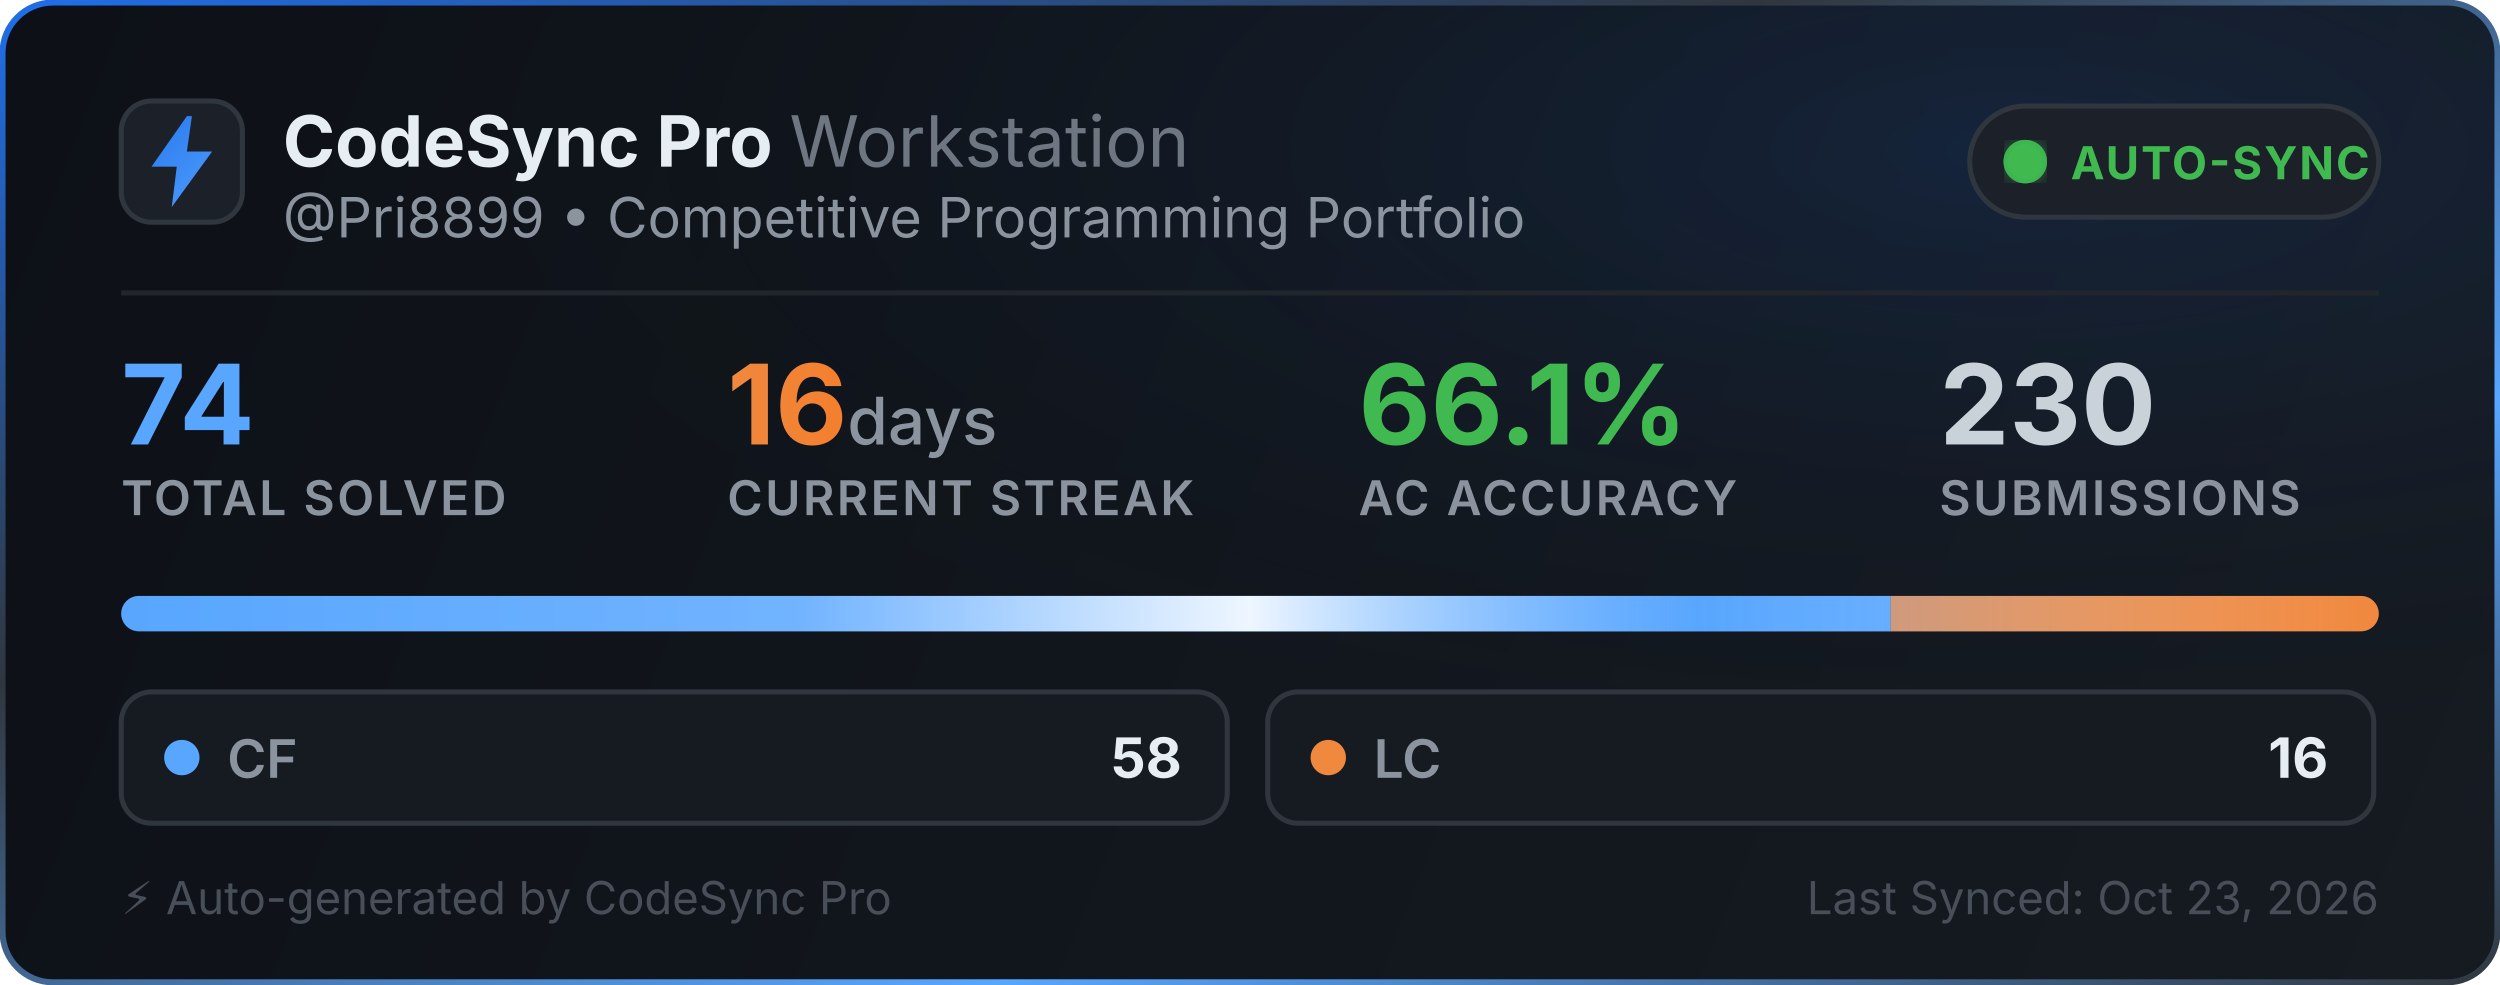
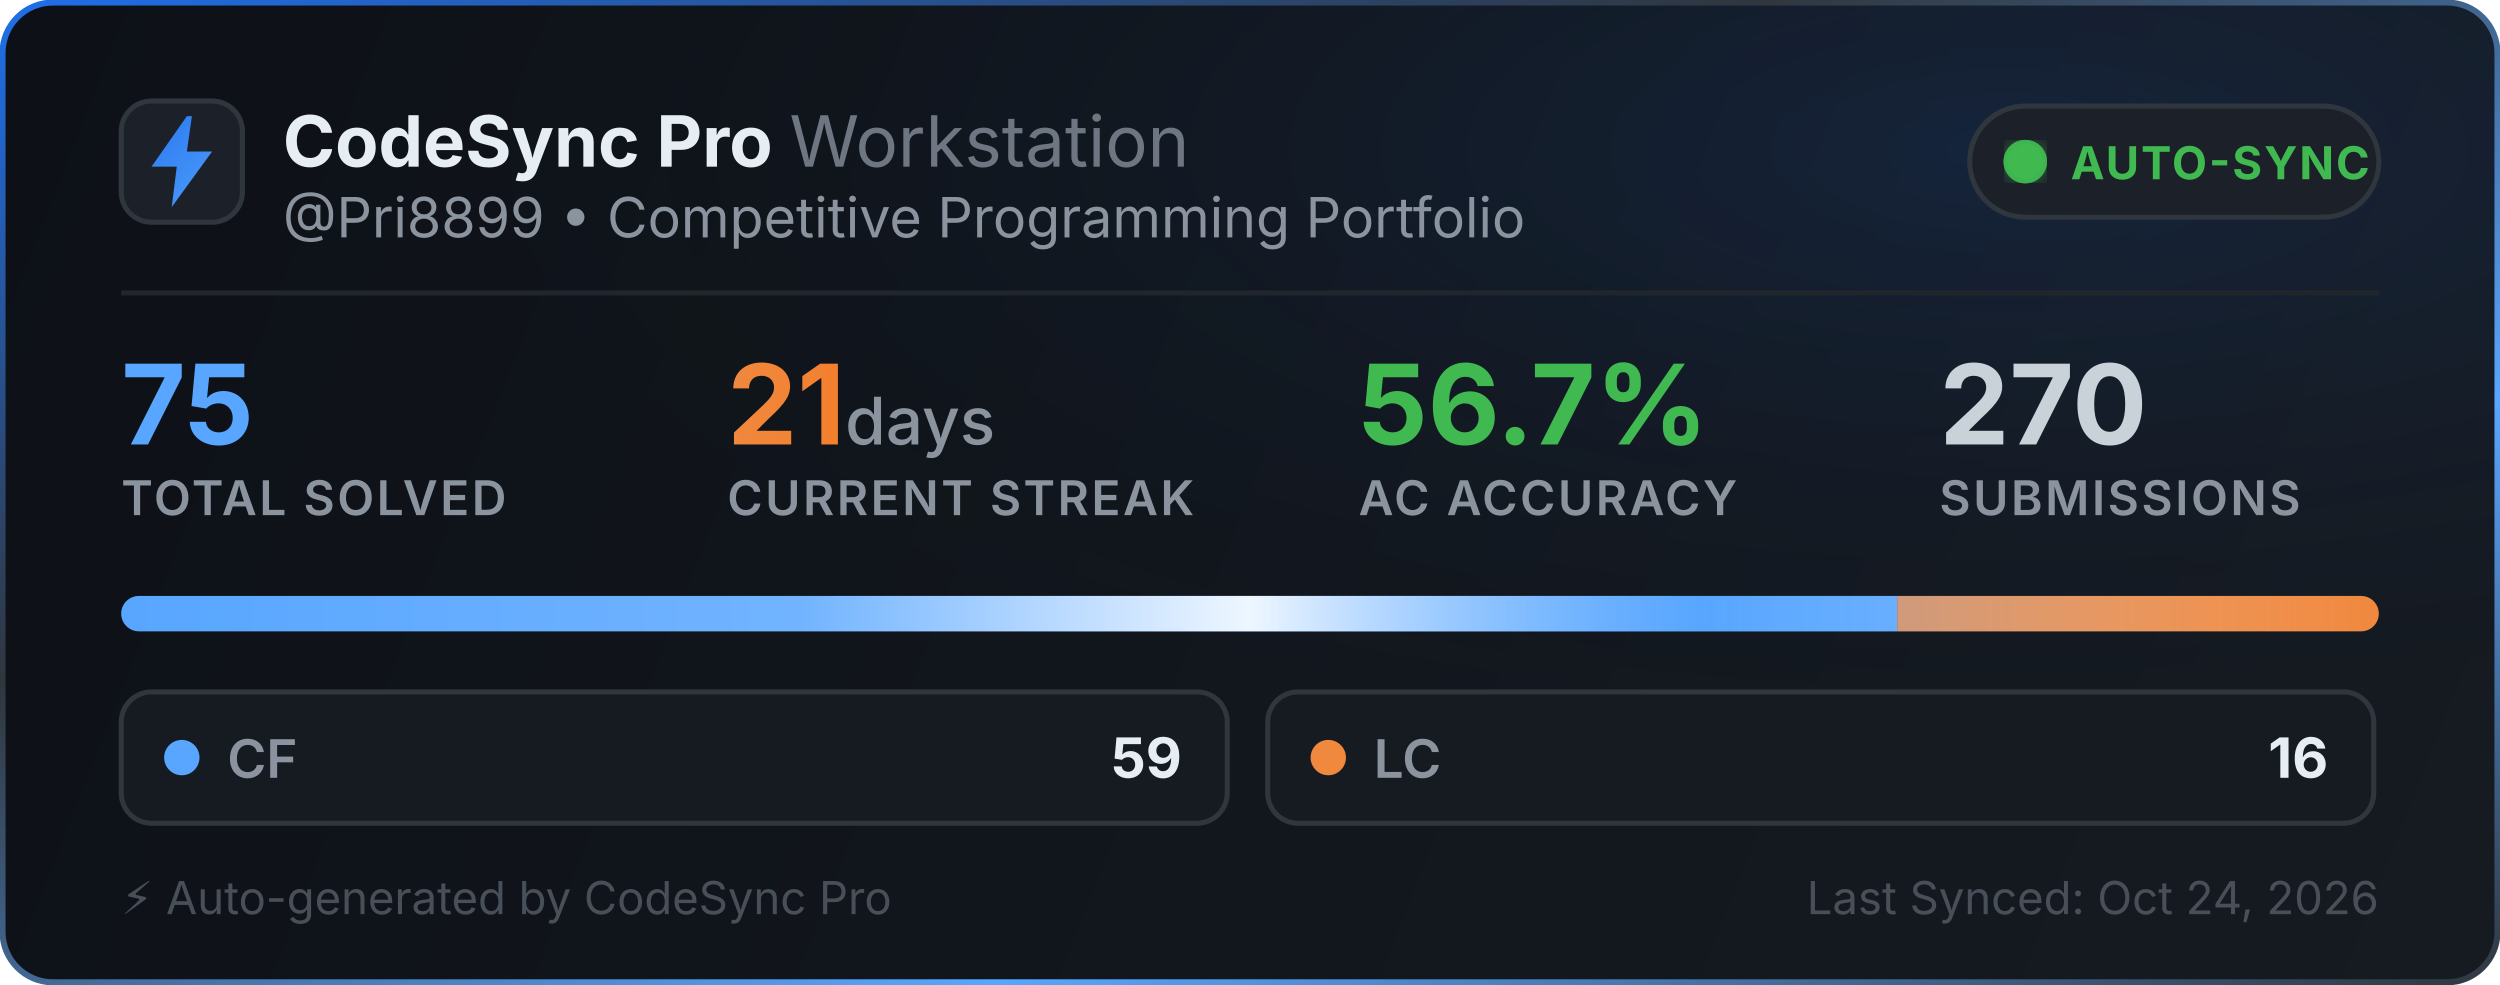
<svg xmlns="http://www.w3.org/2000/svg" width="495" height="195" viewBox="0 0 495 195" fill="none">
  <defs>
    <linearGradient id="bg" x1="0" y1="0" x2="495" y2="195" gradientUnits="userSpaceOnUse">
      <stop offset="0%" stop-color="#0d1117" />
      <stop offset="100%" stop-color="#161b22" />
    </linearGradient>
    <linearGradient id="border-flow" x1="0%" y1="0%" x2="100%" y2="100%">
      <stop offset="0%" stop-color="#1f6feb">
        <animate attributeName="stop-color" values="#1f6feb; #58a6ff; #3fb950; #1f6feb" dur="6s" repeatCount="indefinite" />
      </stop>
      <stop offset="35%" stop-color="#30363d">
        <animate attributeName="stop-color" values="#30363d; #1f6feb; #30363d; #30363d" dur="6s" repeatCount="indefinite" />
      </stop>
      <stop offset="70%" stop-color="#58a6ff">
        <animate attributeName="stop-color" values="#58a6ff; #3fb950; #1f6feb; #58a6ff" dur="6s" repeatCount="indefinite" />
      </stop>
      <stop offset="100%" stop-color="#30363d">
        <animate attributeName="stop-color" values="#30363d; #30363d; #58a6ff; #30363d" dur="6s" repeatCount="indefinite" />
      </stop>
    </linearGradient>
    <radialGradient id="aurora" cx="80%" cy="15%" r="65%">
      <stop offset="0%" stop-color="#1f6feb" stop-opacity="0.14">
        <animate attributeName="stop-opacity" values="0.06; 0.22; 0.06" dur="3.5s" repeatCount="indefinite" />
      </stop>
      <stop offset="100%" stop-color="#0d1117" stop-opacity="0" />
    </radialGradient>
    <linearGradient id="icon-grad" x1="0" y1="0" x2="24" y2="24" gradientUnits="userSpaceOnUse">
      <stop offset="0%" stop-color="#1f6feb">
        <animate attributeName="stop-color" values="#1f6feb; #58a6ff; #388bfd; #1f6feb" dur="2.5s" repeatCount="indefinite" />
      </stop>
      <stop offset="100%" stop-color="#58a6ff">
        <animate attributeName="stop-color" values="#58a6ff; #79c0ff; #1f6feb; #58a6ff" dur="2.5s" repeatCount="indefinite" />
      </stop>
    </linearGradient>
    <linearGradient id="streak-flame" x1="0%" y1="0%" x2="100%" y2="0%">
      <stop offset="0%" stop-color="#f0883e">
        <animate attributeName="stop-color" values="#f0883e; #ff7b72; #f97316; #f0883e" dur="2.2s" repeatCount="indefinite" />
      </stop>
      <stop offset="100%" stop-color="#f97316">
        <animate attributeName="stop-color" values="#f97316; #f0883e; #ff7b72; #f97316" dur="2.2s" repeatCount="indefinite" />
      </stop>
    </linearGradient>
    <linearGradient id="laser-sweep" x1="0%" y1="0%" x2="100%" y2="0%">
      <stop offset="0%" stop-color="#ffffff" stop-opacity="0" />
      <stop offset="30%" stop-color="#ffffff" stop-opacity="0.15" />
      <stop offset="50%" stop-color="#ffffff" stop-opacity="0.9" />
      <stop offset="70%" stop-color="#58a6ff" stop-opacity="0.45" />
      <stop offset="100%" stop-color="#ffffff" stop-opacity="0" />
      <animate attributeName="x1" values="-150%; 150%" dur="2.4s" repeatCount="indefinite" />
      <animate attributeName="x2" values="-50%; 250%" dur="2.4s" repeatCount="indefinite" />
    </linearGradient>
    <clipPath id="bar-clip">
      <rect x="24" y="118" width="447" height="7" rx="3.5" />
    </clipPath>
    <filter id="glow">
      <feGaussianBlur stdDeviation="2" result="blur" />
      <feMerge>
        <feMergeNode in="blur" />
        <feMergeNode in="SourceGraphic" />
      </feMerge>
    </filter>
  </defs>
  <style>
    .title { font-family: -apple-system, BlinkMacSystemFont, "Segoe UI", Inter, Helvetica, Arial, sans-serif; font-size: 14px; font-weight: 700; fill: #e6edf3; }
    .subtitle { font-family: -apple-system, BlinkMacSystemFont, "Segoe UI", Inter, Helvetica, Arial, sans-serif; font-size: 11px; fill: #8b949e; }
    .stat-val { font-family: -apple-system, BlinkMacSystemFont, "Segoe UI", Inter, Helvetica, Arial, sans-serif; font-weight: 700; }
    .stat-lbl { font-family: -apple-system, BlinkMacSystemFont, "Segoe UI", Inter, Helvetica, Arial, sans-serif; font-size: 9.5px; font-weight: 600; fill: #8b949e; letter-spacing: 0.5px; }
  </style>
  <rect x="0.5" y="0.5" width="494" height="194" rx="10" fill="url(#bg)" stroke="url(#border-flow)" stroke-width="1.2" />
  <rect x="1" y="1" width="493" height="193" rx="10" fill="url(#aurora)" pointer-events="none" />
  <g transform="translate(24, 20)">
    <rect width="24" height="24" rx="6" fill="#1c2129" stroke="#30363d" stroke-width="1" />
    <path d="M13 3L6 13h5l-1 8 8-11h-5l1-7z" fill="url(#icon-grad)" />
  </g>
  <g>
    <text x="56" y="33" class="title">CodeSync Pro <tspan font-weight="400" fill="#6e7681">Workstation</tspan>
    </text>
    <text x="56" y="47" class="subtitle">@Pri8899 • Competitive Programming Portfolio</text>
  </g>
  <g transform="translate(390, 21)">
    <rect width="81" height="22" rx="11" fill="#1c2129" stroke="#30363d" stroke-width="1" />
    <circle cx="11" cy="11" r="3.5" fill="#3fb950" filter="url(#glow)" />
    <circle cx="11" cy="11" r="3.5" fill="none" stroke="#3fb950" stroke-width="1.6" opacity="0.8">
      <animate attributeName="r" values="3.5; 10" dur="2s" repeatCount="indefinite" />
      <animate attributeName="opacity" values="0.85; 0" dur="2s" repeatCount="indefinite" />
      <animate attributeName="stroke-width" values="1.6; 0.2" dur="2s" repeatCount="indefinite" />
    </circle>
    <circle cx="11" cy="11" r="3.5" fill="none" stroke="#3fb950" stroke-width="1.6" opacity="0.8">
      <animate attributeName="r" values="3.5; 10" dur="2s" begin="1s" repeatCount="indefinite" />
      <animate attributeName="opacity" values="0.85; 0" dur="2s" begin="1s" repeatCount="indefinite" />
      <animate attributeName="stroke-width" values="1.6; 0.2" dur="2s" begin="1s" repeatCount="indefinite" />
    </circle>
    <text x="20" y="14.5" font-family="-apple-system, BlinkMacSystemFont, Segoe UI, Inter, Helvetica, Arial, sans-serif" font-size="9" font-weight="700" fill="#3fb950" letter-spacing="0.4px">AUTO-SYNC</text>
  </g>
  <line x1="24" y1="58" x2="471" y2="58" stroke="#21262d" stroke-width="1" />
  <g transform="translate(24, 68)">
    <g>
-       <text x="0" y="20" class="stat-val" font-size="22" fill="#58a6ff">74</text>
+       <text x="0" y="20" class="stat-val" font-size="22" fill="#58a6ff">75</text>
      <text x="0" y="34" class="stat-lbl">TOTAL SOLVED</text>
    </g>
    <g>
-       <text x="120" y="20" class="stat-val" font-size="22" fill="url(#streak-flame)">16<tspan font-size="13" font-weight="500" fill="#8b949e"> days</tspan>
+       <text x="120" y="20" class="stat-val" font-size="22" fill="url(#streak-flame)">21<tspan font-size="13" font-weight="500" fill="#8b949e"> days</tspan>
      </text>
      <text x="120" y="34" class="stat-lbl">CURRENT STREAK</text>
    </g>
    <g>
-       <text x="245" y="20" class="stat-val" font-size="22" fill="#3fb950">66.1%</text>
+       <text x="245" y="20" class="stat-val" font-size="22" fill="#3fb950">56.7%</text>
      <text x="245" y="34" class="stat-lbl">AC ACCURACY</text>
    </g>
    <g>
-       <text x="360" y="20" class="stat-val" font-size="22" fill="#c9d1d9">230</text>
+       <text x="360" y="20" class="stat-val" font-size="22" fill="#c9d1d9">270</text>
      <text x="360" y="34" class="stat-lbl">SUBMISSIONS</text>
    </g>
  </g>
  <g>
    <rect x="24" y="118" width="447" height="7" rx="3.5" fill="#21262d" />
    <g clip-path="url(#bar-clip)">
-       <rect x="24" y="118" width="350.351" height="7" fill="#58a6ff" />
-       <rect x="374.351" y="118" width="96.649" height="7" fill="#f0883e" />
+       <rect x="24" y="118" width="351.64" height="7" fill="#58a6ff" />
+       <rect x="375.64" y="118" width="95.36" height="7" fill="#f0883e" />
      <rect x="24" y="118" width="447" height="7" fill="url(#laser-sweep)" />
    </g>
  </g>
  <g transform="translate(24, 137)">
    <rect width="219" height="26" rx="6" fill="#161b22" stroke="#30363d" stroke-width="1" />
    <circle cx="12" cy="13" r="3.5" fill="#58a6ff">
      <animate attributeName="r" values="3.0; 4.3; 3.0" dur="2s" repeatCount="indefinite" />
      <animate attributeName="opacity" values="0.75; 1; 0.75" dur="2s" repeatCount="indefinite" />
    </circle>
    <text x="21" y="17" font-family="-apple-system, BlinkMacSystemFont, Segoe UI, Inter, Helvetica, Arial, sans-serif" font-size="10.5" font-weight="600" fill="#8b949e">CF</text>
-     <text x="210" y="17" text-anchor="end" font-family="-apple-system, BlinkMacSystemFont, Segoe UI, Inter, Helvetica, Arial, sans-serif" font-size="11" font-weight="700" fill="#e6edf3">58</text>
+     <text x="210" y="17" text-anchor="end" font-family="-apple-system, BlinkMacSystemFont, Segoe UI, Inter, Helvetica, Arial, sans-serif" font-size="11" font-weight="700" fill="#e6edf3">59</text>
  </g>
  <g transform="translate(251, 137)">
    <rect width="219" height="26" rx="6" fill="#161b22" stroke="#30363d" stroke-width="1" />
    <circle cx="12" cy="13" r="3.5" fill="#f0883e">
      <animate attributeName="r" values="3.0; 4.3; 3.0" dur="2.25s" repeatCount="indefinite" />
      <animate attributeName="opacity" values="0.75; 1; 0.75" dur="2.25s" repeatCount="indefinite" />
    </circle>
    <text x="21" y="17" font-family="-apple-system, BlinkMacSystemFont, Segoe UI, Inter, Helvetica, Arial, sans-serif" font-size="10.5" font-weight="600" fill="#8b949e">LC</text>
    <text x="210" y="17" text-anchor="end" font-family="-apple-system, BlinkMacSystemFont, Segoe UI, Inter, Helvetica, Arial, sans-serif" font-size="11" font-weight="700" fill="#e6edf3">16</text>
  </g>
  <text x="24" y="181" font-family="-apple-system, BlinkMacSystemFont, Segoe UI, Inter, Helvetica, Arial, sans-serif" font-size="9" fill="#484f58">⚡ Auto-generated by CodeSync Pro</text>
-   <text x="471" y="181" text-anchor="end" font-family="-apple-system, BlinkMacSystemFont, Segoe UI, Inter, Helvetica, Arial, sans-serif" font-size="9" fill="#484f58">Last Synced: Oct 23, 2026</text>
+   <text x="471" y="181" text-anchor="end" font-family="-apple-system, BlinkMacSystemFont, Segoe UI, Inter, Helvetica, Arial, sans-serif" font-size="9" fill="#484f58">Last Synced: Oct 24, 2026</text>
</svg>
